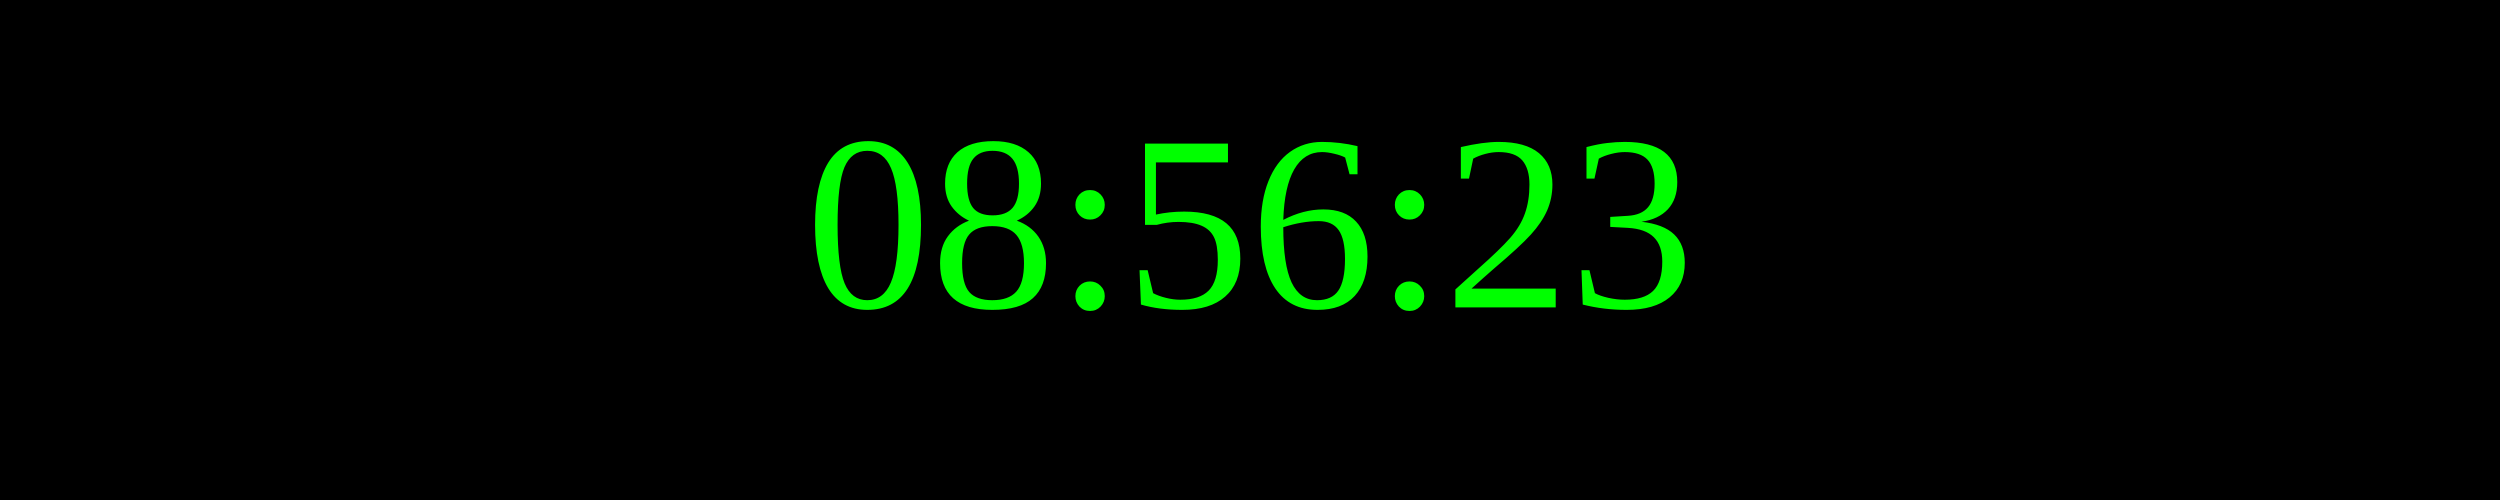
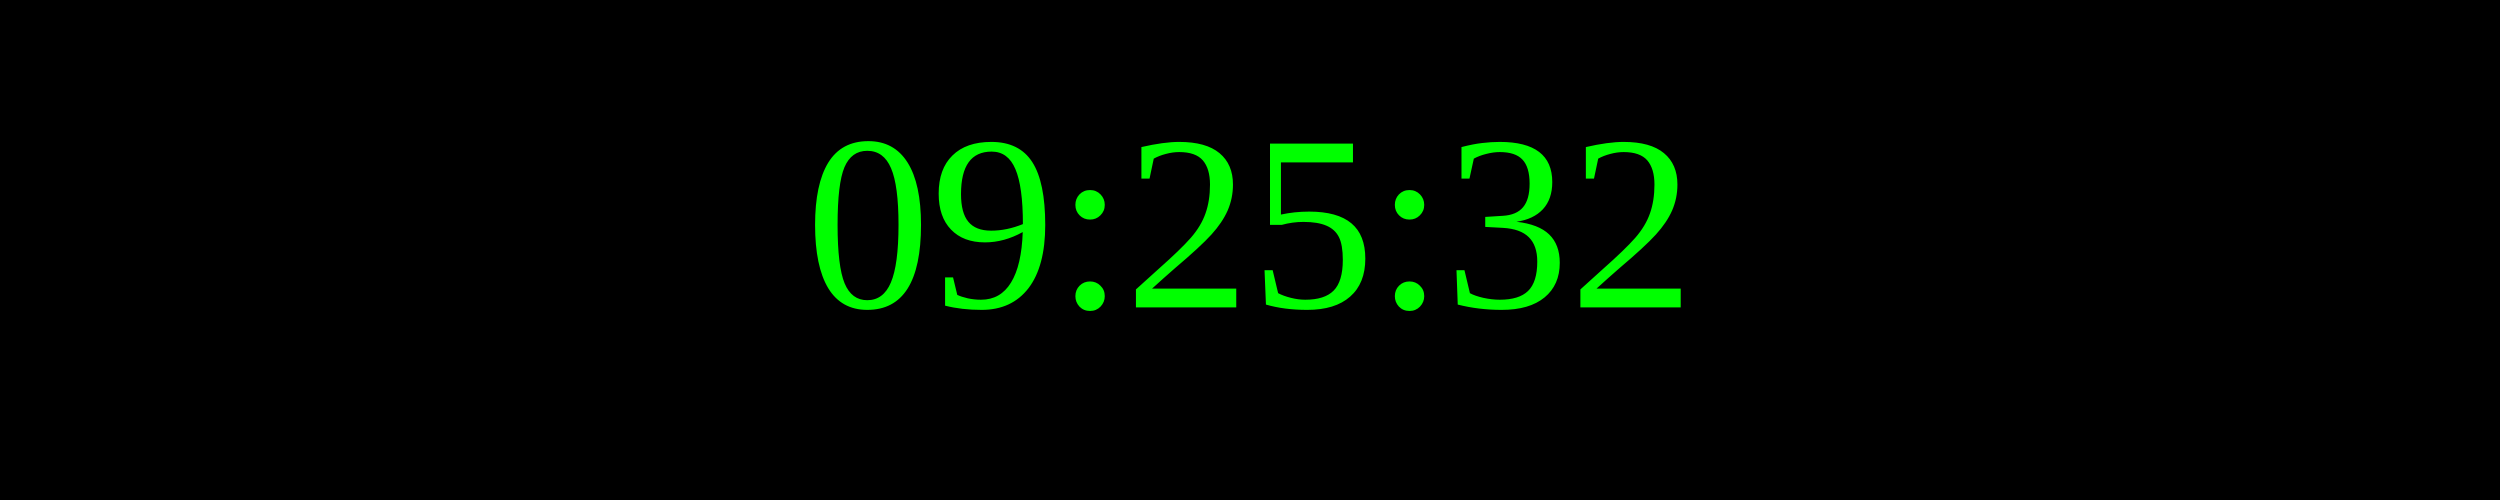
<svg xmlns="http://www.w3.org/2000/svg" width="250" height="50">
  <rect width="100%" height="100%" fill="black" />
  <text x="50%" y="50%" font-size="25" fill="lime" text-anchor="middle" dominant-baseline="middle">
- 08:56:23
+ 09:25:32
</text>
</svg>
